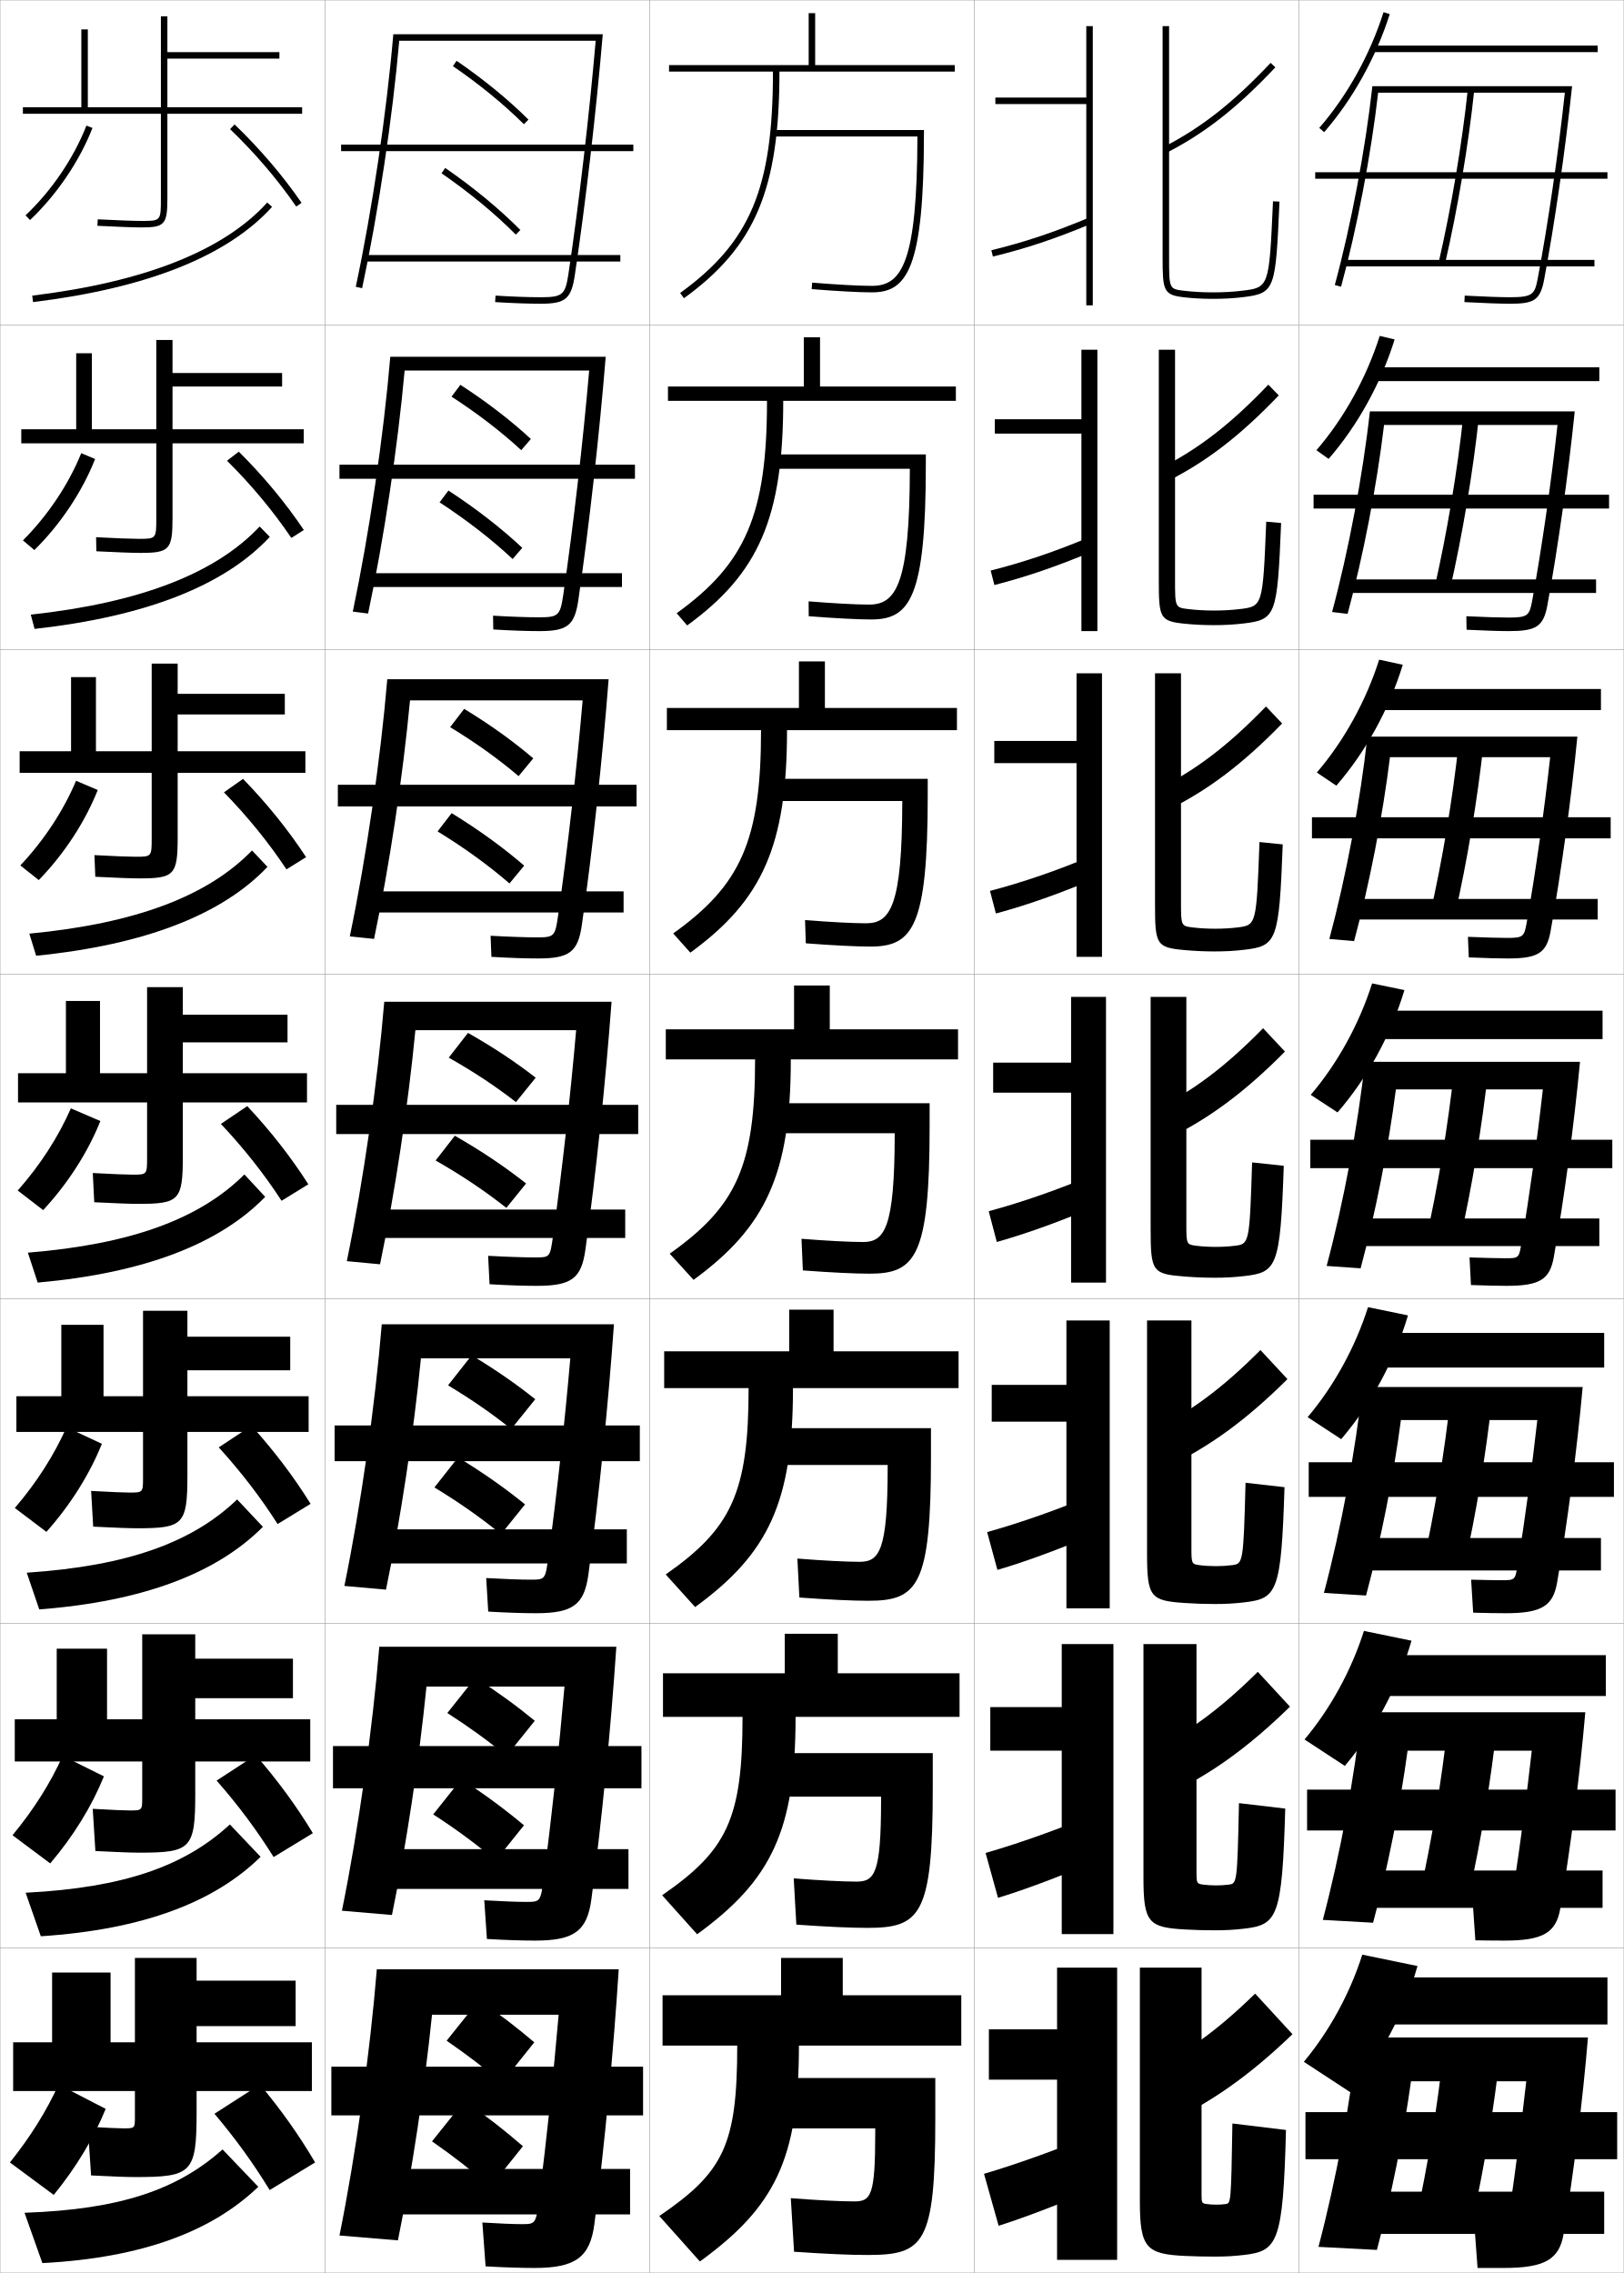
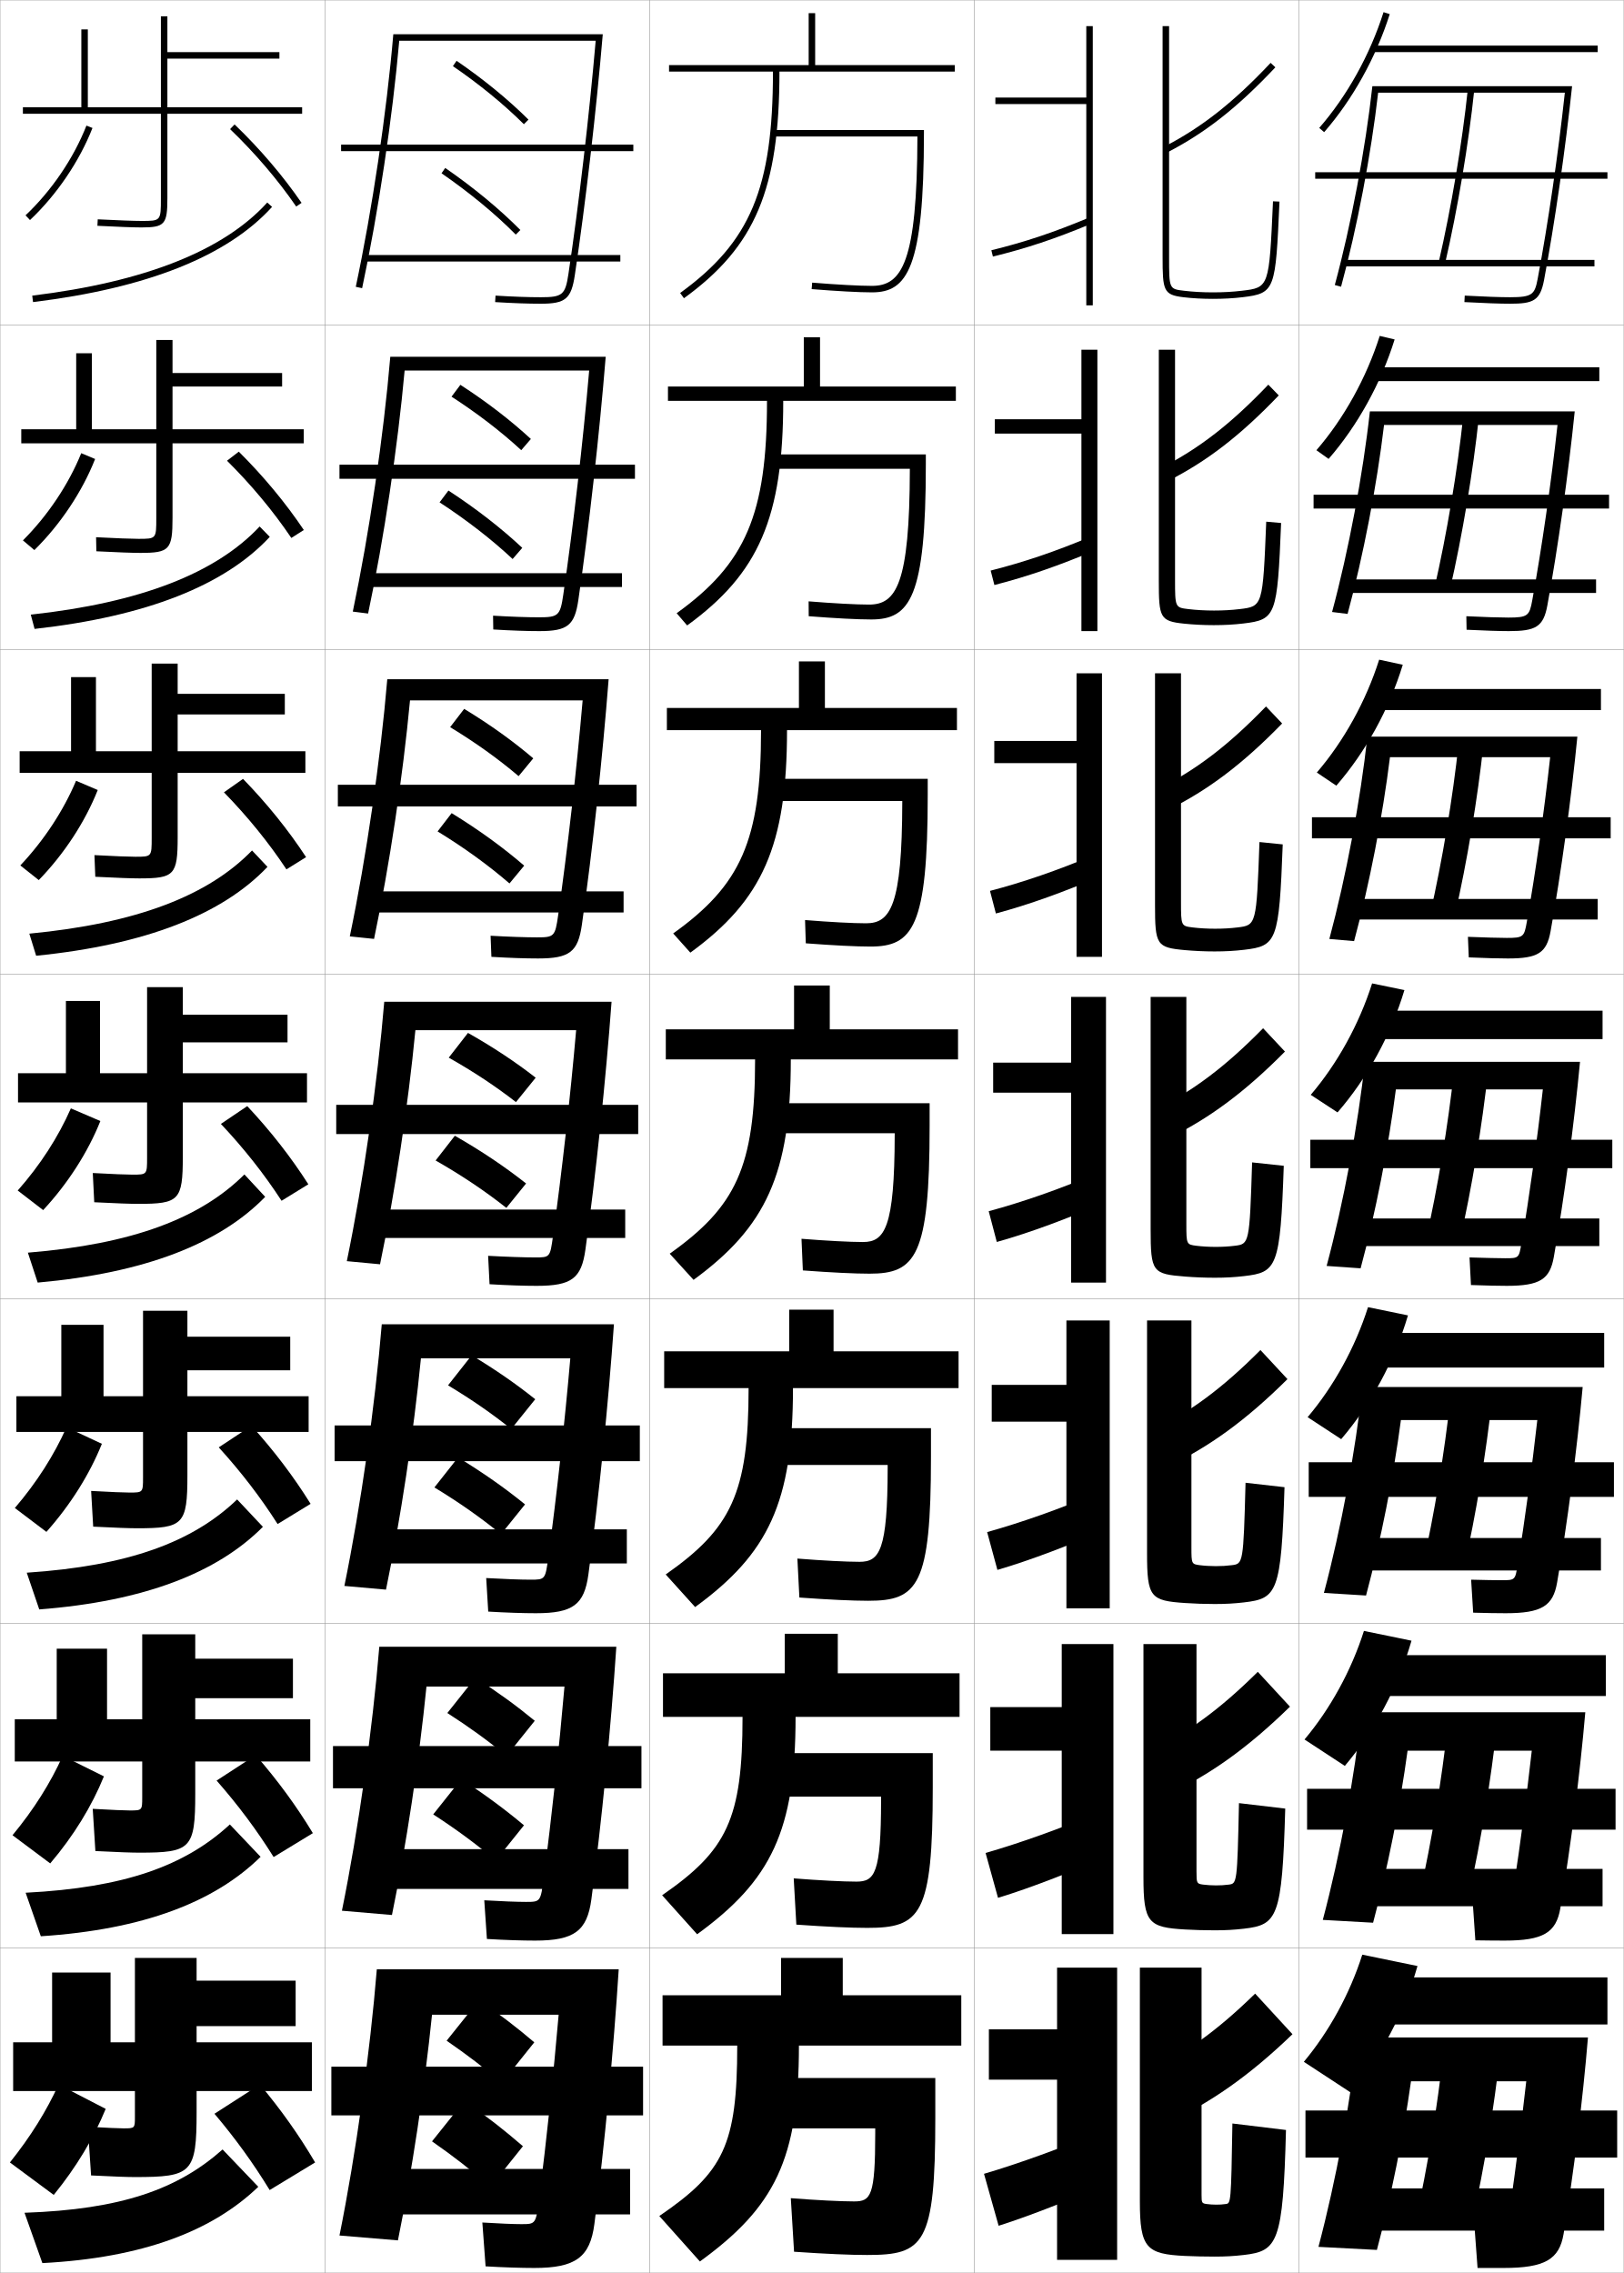
<svg xmlns="http://www.w3.org/2000/svg" width="500.1" height="700.1" viewBox="0 0 500.1 700.1" overflow="visible" enable-background="new 0 0 500.1 700.1" xml:space="preserve">
  <g id="glyphs">
    <g>
      <rect x="0.05" y="0.05" fill="none" stroke="#999999" stroke-width="0.1" width="100" height="100" />
      <rect x="0.05" y="100.05" fill="none" stroke="#999999" stroke-width="0.1" width="100" height="100" />
      <rect x="0.05" y="200.05" fill="none" stroke="#999999" stroke-width="0.1" width="100" height="100" />
      <rect x="0.05" y="300.05" fill="none" stroke="#999999" stroke-width="0.1" width="100" height="100" />
      <rect x="0.05" y="400.05" fill="none" stroke="#999999" stroke-width="0.1" width="100" height="100" />
      <rect x="0.05" y="500.05" fill="none" stroke="#999999" stroke-width="0.1" width="100" height="100" />
      <rect x="0.05" y="600.05" fill="none" stroke="#999999" stroke-width="0.1" width="100" height="100" />
      <rect x="100.05" y="0.05" fill="none" stroke="#999999" stroke-width="0.1" width="100" height="100" />
      <rect x="100.05" y="100.05" fill="none" stroke="#999999" stroke-width="0.1" width="100" height="100" />
      <rect x="100.05" y="200.05" fill="none" stroke="#999999" stroke-width="0.1" width="100" height="100" />
      <rect x="100.05" y="300.05" fill="none" stroke="#999999" stroke-width="0.1" width="100" height="100" />
      <rect x="100.05" y="400.05" fill="none" stroke="#999999" stroke-width="0.1" width="100" height="100" />
      <rect x="100.05" y="500.05" fill="none" stroke="#999999" stroke-width="0.1" width="100" height="100" />
      <rect x="100.05" y="600.05" fill="none" stroke="#999999" stroke-width="0.1" width="100" height="100" />
      <rect x="200.05" y="0.05" fill="none" stroke="#999999" stroke-width="0.1" width="100" height="100" />
      <rect x="200.05" y="100.05" fill="none" stroke="#999999" stroke-width="0.1" width="100" height="100" />
      <rect x="200.05" y="200.05" fill="none" stroke="#999999" stroke-width="0.1" width="100" height="100" />
      <rect x="200.05" y="300.05" fill="none" stroke="#999999" stroke-width="0.1" width="100" height="100" />
      <rect x="200.05" y="400.05" fill="none" stroke="#999999" stroke-width="0.1" width="100" height="100" />
      <rect x="200.05" y="500.05" fill="none" stroke="#999999" stroke-width="0.1" width="100" height="100" />
      <rect x="200.05" y="600.05" fill="none" stroke="#999999" stroke-width="0.1" width="100" height="100" />
      <rect x="300.05" y="0.05" fill="none" stroke="#999999" stroke-width="0.1" width="100" height="100" />
      <rect x="300.05" y="100.05" fill="none" stroke="#999999" stroke-width="0.1" width="100" height="100" />
      <rect x="300.05" y="200.05" fill="none" stroke="#999999" stroke-width="0.1" width="100" height="100" />
      <rect x="300.05" y="300.05" fill="none" stroke="#999999" stroke-width="0.1" width="100" height="100" />
      <rect x="300.05" y="400.05" fill="none" stroke="#999999" stroke-width="0.1" width="100" height="100" />
      <rect x="300.05" y="500.05" fill="none" stroke="#999999" stroke-width="0.1" width="100" height="100" />
      <rect x="300.05" y="600.05" fill="none" stroke="#999999" stroke-width="0.1" width="100" height="100" />
      <rect x="400.05" y="0.05" fill="none" stroke="#999999" stroke-width="0.1" width="100" height="100" />
      <rect x="400.05" y="100.05" fill="none" stroke="#999999" stroke-width="0.1" width="100" height="100" />
      <rect x="400.05" y="200.05" fill="none" stroke="#999999" stroke-width="0.1" width="100" height="100" />
      <rect x="400.05" y="300.05" fill="none" stroke="#999999" stroke-width="0.1" width="100" height="100" />
      <rect x="400.05" y="400.05" fill="none" stroke="#999999" stroke-width="0.1" width="100" height="100" />
      <rect x="400.05" y="500.05" fill="none" stroke="#999999" stroke-width="0.1" width="100" height="100" />
      <rect x="400.05" y="600.05" fill="none" stroke="#999999" stroke-width="0.1" width="100" height="100" />
    </g>
    <g>
      <g>
        <path d="M121.132,10.55c-2.063,24.154-6.493,53.962-11.56,77.791l1.955,0.418       c4.986-23.332,9.344-52.424,11.432-76.209h60.497       c-1.97,22.858-5.168,50.266-8.396,71.853       c-0.958,6.413-1.833,7.147-8.511,7.147c-3.859,0-8.419-0.163-13.939-0.498       l-0.121,1.996c5.562,0.338,10.16,0.502,14.061,0.502       c7.625,0,9.389-1.489,10.489-8.853c3.331-22.285,6.613-50.699,8.6-74.147       H121.132z" />
        <rect x="105.05" y="44.55" width="90" height="2" />
        <rect x="113.05" y="78.55" width="78" height="2" />
      </g>
      <g>
        <path d="M120.201,109.883c-2.063,24.368-6.483,54.453-11.549,78.493l4.712,0.598       c4.854-22.886,9.121-51.292,11.252-74.841h56.833       c-1.905,22.052-4.914,48.123-7.974,69.043c-0.937,6.456-1.532,6.957-7.509,6.957       c-3.608,0-8.663-0.177-14.116-0.498l0.066,4.247       c5.562,0.337,10.317,0.502,14.217,0.502c8.665,0,10.846-1.753,11.991-9.627       c3.298-22.557,6.501-51.234,8.417-74.873H120.201z" />
        <rect x="104.549" y="143.133" width="91" height="4.333" />
        <rect x="113.299" y="176.55" width="78.25" height="4.25" />
      </g>
      <g>
        <path d="M119.271,209.216c-2.064,24.581-6.473,54.944-11.54,79.194l7.469,0.778       c4.722-22.44,8.897-50.159,11.072-73.472h53.169       c-1.84,21.246-4.66,45.98-7.552,66.234       c-0.917,6.499-1.23,6.765-6.507,6.765c-3.357,0-8.908-0.191-14.293-0.499       l0.252,6.497c5.563,0.336,10.473,0.501,14.374,0.501       c9.705,0,12.304-2.015,13.493-10.401c3.266-22.828,6.391-51.769,8.234-75.599       H119.271z" />
        <rect x="104.05" y="241.716" width="92" height="6.667" />
        <rect x="113.55" y="274.55" width="78.5" height="6.5" />
      </g>
      <g>
        <path d="M118.341,308.55c-2.063,24.794-6.463,55.436-11.529,79.896l10.227,0.959       c4.59-21.994,8.674-49.027,10.893-72.104h49.506       c-1.776,20.44-4.406,43.838-7.131,63.426       c-0.896,6.542-0.93,6.574-5.506,6.574c-3.105,0-9.153-0.205-14.47-0.499       l0.439,8.748c5.563,0.335,10.63,0.501,14.53,0.501       c10.745,0,13.761-2.278,14.994-11.176c3.232-23.1,6.279-52.304,8.051-76.324       H118.341z" />
        <rect x="103.55" y="340.3" width="93" height="9" />
        <rect x="113.8" y="372.55" width="78.75" height="8.75" />
      </g>
      <g>
        <path d="M117.577,407.883c-2.063,25.007-6.453,55.927-11.519,80.597L118.875,489.619       c4.49-21.707,8.511-48.287,10.762-71.236h46.004       c-1.713,19.751-4.175,42.036-6.754,61.117       c-0.934,7.021-0.967,7.05-5.504,7.05c-2.854,0-8.399-0.197-13.646-0.5       l0.626,10.332c5.563,0.334,10.786,0.501,14.687,0.501       c11.39,0,14.894-2.612,16.163-11.95c3.199-23.371,6.168-52.839,7.867-77.05       H117.577z" />
        <rect x="103.049" y="439.05" width="94" height="11" />
        <rect x="114.216" y="471.05" width="78.833" height="10.5" />
      </g>
      <g>
        <path d="M116.813,507.217c-2.063,25.22-6.443,56.418-11.51,81.298l15.409,1.32       c4.39-21.42,8.349-47.548,10.631-70.368h42.502       c-1.649,19.062-3.942,40.234-6.377,58.809       c-0.972,7.498-1.004,7.524-5.502,7.524c-2.602,0-7.645-0.188-12.823-0.5       l0.813,11.916c5.564,0.333,10.943,0.501,14.843,0.501       c12.036,0,16.028-2.947,17.332-12.726c3.166-23.643,6.057-53.373,7.684-77.774       H116.813z" />
        <rect x="102.55" y="537.8" width="95" height="13" />
        <rect x="114.633" y="569.55" width="78.917" height="12.25" />
      </g>
      <g>
        <path d="M183.05,685.05c3.133-23.914,5.945-53.907,7.5-78.5h-74.5       c-2.063,25.434-6.434,56.909-11.5,82l18,1.5c4.289-21.132,8.187-46.808,10.5-69.5h39       c-1.586,18.372-3.711,38.433-6,56.5c-1.011,7.977-1.042,8-5.5,8       c-2.351,0-6.891-0.181-12-0.5l1,13.5c5.564,0.331,11.1,0.5,15,0.5       C177.231,698.55,181.711,695.269,183.05,685.05z" />
        <rect x="102.05" y="636.55" width="96" height="15" />
        <rect x="115.05" y="668.05" width="79" height="14" />
      </g>
    </g>
    <g>
      <g>
        <path d="M139.485,20.375c8.132,5.563,15.69,11.747,21.859,17.884l1.41-1.418       c-6.253-6.221-13.909-12.485-22.141-18.116L139.485,20.375z" />
        <path d="M135.981,53.372c8.641,5.969,16.545,12.498,22.857,18.881l1.422-1.406       c-6.398-6.47-14.401-13.082-23.143-19.119L135.981,53.372z" />
      </g>
      <g>
        <path d="M163.496,135.206c-6.248-5.765-13.623-11.45-21.711-16.675l-2.727,3.64       c7.961,5.144,15.281,10.776,21.474,16.486L163.496,135.206z" />
        <path d="M135.374,154.727c8.459,5.519,16.126,11.486,22.5,17.453l2.975-3.441       c-6.429-6.023-14.152-12.039-22.741-17.648L135.374,154.727z" />
      </g>
      <g>
        <path d="M164.237,233.572c-6.243-5.309-13.336-10.415-21.282-15.234l-4.325,5.63       c7.79,4.724,14.871,9.805,21.087,15.088L164.237,233.572z" />
        <path d="M134.767,256.081c8.278,5.069,15.707,10.473,22.141,16.024l4.528-5.477       c-6.46-5.576-13.904-10.996-22.339-16.175L134.767,256.081z" />
      </g>
      <g>
        <path d="M164.978,331.938c-6.237-4.854-13.05-9.38-20.853-13.793l-5.922,7.619       c7.619,4.305,14.461,8.834,20.701,13.691L164.978,331.938z" />
        <path d="M134.159,357.436c8.097,4.619,15.288,9.461,21.783,14.597l6.08-7.512       c-6.491-5.13-13.654-9.953-21.937-14.704L134.159,357.436z" />
      </g>
      <g>
        <path d="M164.835,430.975c-5.934-4.747-12.186-9.079-19.569-13.528l-7.281,9.246       c7.178,4.315,13.501,8.681,19.467,13.461L164.835,430.975z" />
        <path d="M133.789,458.141c7.626,4.628,14.28,9.312,20.522,14.397l7.386-9.175       c-6.208-5.048-12.792-9.678-20.625-14.47L133.789,458.141z" />
      </g>
      <g>
        <path d="M164.692,530.013c-5.63-4.641-11.32-8.778-18.284-13.265l-8.641,10.873       c6.738,4.327,12.542,8.527,18.234,13.23L164.692,530.013z" />
        <path d="M133.419,558.845c7.155,4.639,13.273,9.166,19.261,14.199l8.693-10.837       c-5.924-4.966-11.931-9.404-19.312-14.235L133.419,558.845z" />
      </g>
      <g>
        <path d="M164.55,629.05c-5.327-4.534-10.455-8.478-17-13l-10,12.5       c6.298,4.339,11.583,8.374,17,13L164.55,629.05z" />
        <path d="M143.05,647.05l-10,12.5c6.685,4.648,12.265,9.018,18,14l10-12.5       C155.409,656.167,149.98,651.921,143.05,647.05z" />
      </g>
    </g>
    <g>
      <path d="M406.296,39.394l1.508,1.312c8.788-10.095,15.961-23.006,20.199-36.354      l-1.906-0.605C421.939,16.841,414.907,29.5,406.296,39.394z" />
      <rect x="422.55" y="14.05" width="69.5" height="2" />
    </g>
    <g>
      <path d="M405.421,138.669l3.757,2.677c8.9-10.233,16.11-23.252,20.333-36.794      l-4.589-1.088C420.817,116.393,413.888,128.878,405.421,138.669z" />
      <rect x="422.8" y="113.133" width="69.75" height="4.25" />
    </g>
    <g>
      <path d="M405.548,237.946l6.004,4.042c9.014-10.372,16.26-23.498,20.467-37.236      l-7.271-1.57C420.695,215.946,413.868,228.258,405.548,237.946z" />
      <rect x="423.05" y="212.216" width="70" height="6.5" />
    </g>
    <g>
      <path d="M401.55,635.05l14.5,9.5c9.23-11.119,16.356-24.481,20.5-39l-17-3.5      C415.706,614.156,409.289,625.773,401.55,635.05z" />
      <rect x="424.05" y="609.05" width="71" height="14.5" />
    </g>
    <g>
      <g>
        <path d="M401.757,535.773l12.418,8.136c9.196-10.915,16.374-24.235,20.533-38.56       l-14.65-3.018C416.161,514.604,409.642,526.395,401.757,535.773z" />
        <rect x="423.8" y="509.8" width="70.75" height="12.583" />
      </g>
      <g>
        <path d="M402.715,436.497l10.336,6.771c9.161-10.713,16.392-23.99,20.566-38.118       l-12.302-2.535C417.367,415.051,410.745,427.016,402.715,436.497z" />
        <rect x="423.55" y="410.55" width="70.5" height="10.666" />
      </g>
      <g>
        <path d="M403.673,337.222l8.254,5.406c9.125-10.51,16.408-23.744,20.6-37.677       l-9.953-2.053C418.573,315.498,411.849,327.637,403.673,337.222z" />
        <rect x="423.3" y="311.3" width="70.25" height="8.75" />
      </g>
    </g>
    <g>
      <g>
        <path d="M422.655,26.55c-2.136,19.319-6.57,42.784-11.57,61.237l1.93,0.525       c4.906-18,9.255-40.797,11.42-59.763c1.685,0,55.377,0,57.497,0       c-2.023,18.73-5.206,40.571-8.364,57.314       c-0.91,4.826-1.623,5.686-8.518,5.686c-3.004,0-7.957-0.177-13.946-0.498       l-0.107,1.996c6.023,0.324,11.015,0.502,14.054,0.502       c7.163,0,9.275-0.91,10.482-7.314c3.274-17.44,6.58-40.311,8.63-59.686       H422.655z" />
        <rect x="405.05" y="53.05" width="90" height="2" />
        <path d="M443.075,80.825l1.949,0.449c3.905-16.938,7.277-36.982,9.02-53.62       l-1.988-0.209C450.32,44.007,446.964,63.962,443.075,80.825z" />
        <rect x="414.05" y="80.05" width="77" height="2" />
      </g>
      <g>
        <path d="M421.888,126.716c-2.124,19.372-6.574,43.003-11.643,61.782l4.775,0.594       c4.8-17.674,9.032-39.656,11.233-58.209c1.123,0,52.006,0,53.42,0       c-1.93,17.689-4.854,38.045-7.776,54.012       c-0.86,4.741-1.346,5.321-7.348,5.321c-2.523,0-7.498-0.152-12.955-0.415       l0.076,4.163c5.62,0.273,10.107,0.419,13.045,0.419       c8.205,0,10.611-1.293,11.819-7.846c3.241-17.611,6.474-40.512,8.441-59.822       H421.888z" />
        <rect x="404.55" y="152.383" width="91" height="4.25" />
        <path d="M446.528,181.654c3.842-16.717,7.169-36.588,8.934-53.267l-4.824-0.174       c-1.759,16.616-5.072,36.412-8.9,53.066L446.528,181.654z" />
        <rect x="414.216" y="178.466" width="77.334" height="4.167" />
      </g>
      <g>
        <path d="M421.12,226.883c-2.111,19.423-6.578,43.221-11.714,62.325l7.62,0.663       c4.694-17.349,8.811-38.516,11.048-56.655c0.562,0,48.635,0,49.341,0       c-1.834,16.648-4.503,35.52-7.187,50.709       c-0.811,4.657-1.068,4.958-6.179,4.958c-2.043,0-7.039-0.128-11.964-0.332       l0.261,6.331c5.217,0.221,9.2,0.334,12.036,0.334       c9.247,0,11.947-1.676,13.155-8.376c3.208-17.782,6.368-40.713,8.254-59.957       H421.12z" />
        <rect x="404.05" y="251.717" width="92" height="6.5" />
        <path d="M448.033,282.033c3.778-16.496,7.06-36.192,8.846-52.913l-7.658-0.14       c-1.782,16.67-5.053,36.307-8.82,52.753L448.033,282.033z" />
        <rect x="414.383" y="276.883" width="77.667" height="6.333" />
      </g>
      <g>
        <path d="M420.353,327.05c-2.1,19.475-6.582,43.439-11.785,62.869l10.465,0.732       c4.588-17.023,8.589-37.376,10.861-55.102h45.264       c-1.74,15.607-4.151,32.994-6.599,47.407       c-0.761,4.571-0.791,4.593-5.009,4.593c-1.562,0-6.58-0.104-10.973-0.249       l0.445,8.498c4.813,0.169,8.293,0.251,11.027,0.251       c10.289,0,13.283-2.06,14.491-8.907c3.175-17.952,6.263-40.915,8.065-60.093       H420.353z" />
        <rect x="403.55" y="351.05" width="93" height="8.75" />
        <path d="M449.537,382.412c3.716-16.274,6.951-35.798,8.76-52.56l-10.494-0.105       c-1.806,16.725-5.032,36.203-8.74,52.44L449.537,382.412z" />
        <rect x="414.55" y="375.3" width="78" height="8.5" />
      </g>
    </g>
    <g>
      <path d="M418.05,627.55c-2.063,19.629-6.594,44.094-12,64.5l18,0.94      c4.397-16.525,8.154-35.11,10.5-51.94h35.5c-1.469,12.865-3.186,26.456-5,39      c-0.718,4.958-0.746,5-5,5c-2.568,0-3.205,0-6,0l1,13.5c5.532,0,2.631,0,8,0      c12.682,0,17.186-2.609,18.5-10.5c3.075-18.465,5.945-41.52,7.5-60.5H418.05z" />
-       <rect x="402.05" y="650.55" width="96" height="14.5" />
+       <rect x="402.05" y="650.05" width="96" height="14.5" />
      <path d="M453.55,683.55c3.527-15.611,6.625-34.612,8.5-51.5h-17.5      c-1.875,16.888-4.973,35.889-8.5,51.5H453.55z" />
-       <rect x="415.05" y="675.05" width="79" height="13" />
+       <rect x="415.05" y="674.05" width="79" height="13" />
    </g>
    <g>
      <path d="M419.317,527.383c-2.075,19.578-6.59,43.876-11.929,63.957l15.488,0.871      c4.461-16.692,8.3-35.866,10.62-52.994h38.255      c-1.56,13.778-3.508,28.635-5.533,41.802      c-0.732,4.829-0.761,4.864-5.003,4.864c-2.233,0-4.331-0.034-7.657-0.083      l0.814,11.833c5.293,0.056,4.519,0.083,9.01,0.083      c11.884,0,15.885-2.426,17.164-9.969c3.107-18.294,6.051-41.318,7.688-60.364      H419.317z" />
-       <rect x="402.55" y="551.216" width="95" height="12.584" />
+       <rect x="402.55" y="550.966" width="95" height="12.584" />
      <path d="M452.461,583.17c3.591-15.832,6.734-35.007,8.588-51.853l-15.165-0.035      c-1.852,16.833-4.992,35.993-8.58,51.813L452.461,583.17z" />
-       <rect x="414.883" y="576.133" width="78.667" height="11.5" />
+       <rect x="414.883" y="575.633" width="78.667" height="11.5" />
    </g>
    <g>
      <path d="M419.584,427.217c-2.087,19.525-6.586,43.657-11.855,63.412l12.976,0.802      c4.525-16.857,8.445-36.62,10.742-54.048h42.009      c-1.65,14.693-3.83,30.815-6.066,44.605      c-0.746,4.7-0.775,4.729-5.006,4.729c-1.896,0-5.455-0.069-9.314-0.166      l0.631,10.165c5.053,0.112,6.405,0.167,10.018,0.167      c11.086,0,14.584-2.242,15.828-9.438c3.141-18.123,6.156-41.117,7.877-60.229H419.584      z" />
      <rect x="403.05" y="450.383" width="94" height="10.667" />
      <path d="M450.875,482.791c3.652-16.053,6.843-35.402,8.674-52.206l-12.831-0.07      c-1.828,16.779-5.012,36.099-8.659,52.127L450.875,482.791z" />
      <rect x="414.717" y="473.717" width="78.333" height="10" />
    </g>
    <g>
      <path d="M96.05,629.05h-35.5v-5h30.5v-14h-30.5v-7h-19v26h-7.5v-21.5h-18v21.5h-12v15h37.5v8      c0,3.47-0.031,3.5-3.5,3.5c-1.331,0-4.826-0.143-11-0.5l1,15c7.365,0.372,11.248,0.5,13.5,0.5      c17.562,0,19-1.219,19-20v-6.5h35.5V629.05z" />
      <path d="M32.55,649.55c-3.629,8.876-8.944,17.832-16,26.5l-13.5-10      c6.493-8.127,11.234-15.831,15-24L32.55,649.55z" />
      <path d="M66.05,651.05c6.488,7.685,11.944,15.23,17,23.5l14-8.5      c-4.979-8.436-10.411-16.124-17-24L66.05,651.05z" />
      <path d="M68.55,662.05c-13.84,12.285-31.216,18.466-61,19.5l5.5,15.5      c30.981-1.618,52.344-9.892,66.5-23.5L68.55,662.05z" />
    </g>
    <g>
      <path d="M95.55,529.55H60.133v-6.5h30.084v-12.166H60.133v-7.5H43.8v26.166H32.967      v-21.75h-15.5v21.75H4.55v13h39.25v10.999c0,4.059-0.026,4.084-3.833,4.084      c-1.492,0-5.243-0.15-11.408-0.5l0.816,13c7.179,0.363,11.237,0.5,13.508,0.5      c15.915,0,17.25-1.17,17.25-18.166v-9.917h35.417V529.55z" />
      <path d="M32.003,547.13c-3.692,9.108-9.291,18.295-16.54,26.811l-11.611-8.678      c6.629-8.02,11.654-16.041,15.457-24.434L32.003,547.13z" />
      <path d="M66.709,548.425c6.684,7.629,12.404,15.292,17.561,23.558l12.083-7.36      c-5.105-8.422-10.821-16.221-17.605-24.025L66.709,548.425z" />
      <path d="M7.894,582.976l4.676,13.406c31.669-2.062,53.598-10.602,67.687-24.471      l-9.466-9.965C57.02,574.651,38.486,581.41,7.894,582.976z" />
    </g>
    <g>
      <path d="M95.05,430.05H57.716v-8h31.667v-10.333H57.716v-8H44.05v26.333H31.883v-22h-13      v22H5.05v11h39v14c0,4.646-0.021,4.667-4.167,4.667c-1.653,0-5.659-0.157-11.816-0.5      l0.633,11c6.993,0.354,11.228,0.5,13.517,0.5c14.267,0,15.5-1.122,15.5-16.333      v-13.334h37.333V430.05z" />
      <path d="M31.374,444.708c-3.756,9.342-9.638,18.76-17.081,27.121l-9.723-7.354      c6.764-7.913,12.075-16.252,15.914-24.868L31.374,444.708z" />
      <path d="M67.369,445.8c6.879,7.573,12.864,15.353,18.123,23.614l10.167-6.22      c-5.232-8.408-11.231-16.318-18.211-24.052L67.369,445.8z" />
      <path d="M8.238,484.402l3.852,11.312c32.357-2.506,54.852-11.311,68.874-25.44      l-7.932-8.432C59.33,474.969,39.637,482.305,8.238,484.402z" />
    </g>
    <g>
      <g>
        <path d="M93.05,33.05h-41.5v-15h34.5v-2h-34.5v-11h-2v28h-22.5v-24h-2v24h-18v2h42.5v26c0,7,0,7-6,7       c-2.296,0-7.324-0.187-13.449-0.499l-0.102,1.998       c6.249,0.318,11.188,0.501,13.551,0.501c7.178,0,8-0.926,8-9v-26h41.5V33.05z" />
        <path d="M7.863,66.322l1.373,1.455c8.218-7.752,15.231-18.091,19.245-28.364       l-1.863-0.727C22.709,48.693,15.874,58.767,7.863,66.322z" />
        <path d="M70.857,39.771C78.521,47.125,85.563,55.37,91.226,63.616l1.648-1.133       c-5.738-8.355-12.872-16.708-20.632-24.155L70.857,39.771z" />
        <path d="M9.929,91.058l0.242,1.984c35.115-4.281,59.884-14.146,73.62-29.321       l-1.482-1.342C68.904,77.187,44.552,86.835,9.929,91.058z" />
      </g>
      <g>
        <path d="M93.549,132.216H53.133v-13.167h33.75v-4.167h-33.75v-10.167h-5v27.5H28.299v-23.417       h-4.833v23.417H6.55v4.333h41.583v23c0,6.412-0.005,6.417-5.5,6.417       c-2.135,0-6.908-0.179-13.041-0.5l0.082,4.332       c6.435,0.327,11.198,0.5,13.542,0.5c8.992,0,9.917-0.975,9.917-10.833       v-22.917h40.417V132.216z" />
        <path d="M29.291,141.371c-3.949,10.041-10.68,20.149-18.704,28.054l-3.527-2.981       c7.641-7.639,14.062-17.24,17.96-26.858L29.291,141.371z" />
        <path d="M69.914,141.905c7.467,7.408,14.246,15.538,19.807,23.787l3.849-2.448       c-5.611-8.369-12.461-16.611-20.026-24.13L69.914,141.905z" />
        <path d="M9.479,189.314l1.171,4.395c34.425-3.837,58.625-13.437,72.434-28.351       l-3.121-3.194C66.483,176.552,43.297,185.623,9.479,189.314z" />
      </g>
      <g>
        <path d="M94.05,231.383H54.716v-11.333h33v-6.333h-33v-9.333h-8v27H29.55v-22.833       h-7.667v22.833H6.05v6.667h40.667v20c0,5.823-0.01,5.833-5,5.833       c-1.974,0-6.491-0.172-12.632-0.5l0.265,6.666       c6.621,0.336,11.208,0.5,13.534,0.5c10.806,0,11.833-1.024,11.833-12.667       v-19.833h39.333V231.383z" />
        <path d="M30.101,243.329c-3.885,9.807-10.332,19.686-18.162,27.743l-5.681-4.507       c7.27-7.722,13.279-16.851,17.166-26.08L30.101,243.329z" />
        <path d="M68.971,244.04c7.271,7.463,13.785,15.476,19.246,23.729l6.049-3.764       c-5.485-8.382-12.052-16.513-19.422-24.104L68.971,244.04z" />
        <path d="M9.032,287.571l2.099,6.807c33.735-3.393,57.366-12.729,71.247-27.38       l-4.76-5.046C64.062,275.919,42.043,284.411,9.032,287.571z" />
      </g>
      <g>
        <path d="M94.55,330.55h-38.25v-9.5h32.25v-8.5h-32.25v-8.5h-11v26.5h-14.5v-22.25h-10.5v22.25h-14.75v9h39.75v17       c0,5.234-0.016,5.25-4.5,5.25c-1.813,0-6.075-0.164-12.225-0.5l0.449,9       c6.807,0.345,11.218,0.5,13.525,0.5c12.62,0,13.75-1.073,13.75-14.5v-16.75h38.25V330.55z" />
        <path d="M30.911,345.287c-3.82,9.574-9.984,19.223-17.621,27.432l-7.834-6.032       c6.899-7.806,12.495-16.462,16.371-25.302L30.911,345.287z" />
        <path d="M68.028,346.174c7.075,7.518,13.324,15.414,18.684,23.672l8.25-5.079       c-5.358-8.396-11.642-16.416-18.816-24.078L68.028,346.174z" />
        <path d="M8.583,385.828l3.027,9.218c33.045-2.949,56.106-12.02,70.061-26.41       l-6.398-6.897C61.641,375.285,40.789,383.199,8.583,385.828z" />
      </g>
    </g>
    <g>
      <g>
        <polygon points="334.55,8.05 334.55,30.05 306.55,30.05 306.55,32.05        334.55,32.05 334.55,94.05 336.55,94.05 336.55,8.05 " />
        <path d="M305.312,77.079l0.477,1.941c10.38-2.541,19.114-5.453,30.146-10.048       l-0.77-1.846C324.234,71.68,315.585,74.562,305.312,77.079z" />
        <path d="M358.592,45.161l0.916,1.777c11.743-6.051,21.692-13.888,33.271-26.203       l-1.457-1.371C379.908,31.505,370.12,39.22,358.592,45.161z" />
        <path d="M358.05,8.05v71c0,10.406,0.236,11.764,6.382,12.493       c2.827,0.336,5.896,0.507,9.118,0.507c3.262,0,6.244-0.166,9.118-0.507       c10.118-1.2,10.166-2.261,11.381-29.448l-1.998-0.09       c-1.187,26.552-1.187,26.552-9.618,27.552       c-2.795,0.332-5.701,0.493-8.883,0.493c-3.145,0-6.133-0.166-8.882-0.493       c-4.618-0.548-4.618-0.548-4.618-10.507v-71H358.05z" />
      </g>
      <g>
        <polygon points="333.051,107.717 333.051,129.133 306.384,129.133 306.384,133.55        333.051,133.55 333.051,194.383 337.967,194.383 337.967,107.717 " />
        <path d="M305.102,175.741l1.147,4.451c10.312-2.639,20.21-6.104,31.038-10.707       l-1.558-4.121C325.029,169.855,315.409,173.132,305.102,175.741z" />
        <path d="M357.669,144.06l1.93,4.147c12.057-6.082,22.363-14.023,34.226-26.419       l-3.215-3.31C379.108,130.54,369.266,138.17,357.669,144.06z" />
        <path d="M373.884,188.05c2.837,0,5.391-0.143,7.902-0.444       c7.092-0.846,7.133-0.886,8.182-26.927l4.582,0.408       c-1.166,28.564-1.551,29.766-11.65,30.957       c-2.908,0.343-5.807,0.506-9.099,0.506c-3.172,0-6.295-0.167-9.099-0.455       c-7.475-0.769-7.818-1.848-7.818-13.212v-71.166h5v70.666       c0,8.706,0.019,8.73,4.099,9.223C368.406,187.898,371.125,188.05,373.884,188.05z" />
      </g>
      <g>
        <polygon points="331.55,207.383 331.55,228.216 306.217,228.216 306.217,235.05        331.55,235.05 331.55,294.716 339.383,294.716 339.383,207.383 " />
        <path d="M304.891,274.403l1.818,6.96c10.243-2.736,21.305-6.755,31.93-11.365       l-2.346-6.396C325.822,268.031,315.232,271.7,304.891,274.403z" />
        <path d="M356.745,242.958l2.943,6.518c12.37-6.113,23.032-14.159,35.18-26.635       l-4.972-5.248C378.306,229.575,368.409,237.121,356.745,242.958z" />
        <path d="M374.217,286.05c2.491,0,4.693-0.124,6.922-0.396       c5.752-0.692,5.833-0.772,6.745-26.301l7.166,0.727       c-1.118,29.94-1.839,31.282-11.922,32.465       c-2.94,0.345-5.755,0.505-9.078,0.505c-3.121,0-6.299-0.156-9.078-0.405       c-8.807-0.79-9.255-1.606-9.255-13.929v-71.333h8v70.333       c0,7.451,0.037,7.501,3.578,7.938       C369.395,285.913,371.843,286.05,374.217,286.05z" />
      </g>
      <g>
        <polygon points="329.868,307.05 329.868,327.3 305.868,327.3 305.868,336.55        329.868,336.55 329.868,395.05 340.618,395.05 340.618,307.05 " />
        <path d="M304.499,373.064l2.488,9.471c10.176-2.834,22.4-7.407,32.822-12.024       l-3.135-8.672C326.435,366.206,314.874,370.269,304.499,373.064z" />
        <path d="M355.64,341.855l3.957,8.889c12.684-6.144,23.703-14.294,36.135-26.852       l-6.729-7.186C377.323,328.61,367.372,336.071,355.64,341.855z" />
        <path d="M374.368,384.05c2.146,0,3.996-0.104,5.941-0.347       c4.413-0.538,4.534-0.658,5.309-25.676l9.75,1.045       c-1.069,31.316-2.126,32.799-12.191,33.974       c-2.975,0.348-5.705,0.504-9.059,0.504c-3.07,0-6.305-0.139-9.059-0.354       c-10.14-0.79-10.691-1.366-10.691-14.646v-71.5h11v70       c0,6.197,0.057,6.272,3.059,6.653       C370.202,383.928,372.38,384.05,374.368,384.05z" />
      </g>
      <g>
        <polygon points="328.429,406.716 328.429,426.55 305.429,426.55 305.429,437.883        328.429,437.883 328.429,495.383 341.762,495.383 341.762,406.716 " />
        <path d="M304.016,471.893l3.159,11.647c10.107-2.932,23.495-8.059,33.715-12.683       l-3.923-10.615C326.955,464.548,314.425,469.004,304.016,471.893z" />
        <path d="M354.609,440.754l4.805,11.092c12.997-6.174,24.373-14.429,37.09-27.067       l-8.319-8.957C376.416,427.646,366.41,435.021,354.609,440.754z" />
        <path d="M374.429,482.383c1.801,0,3.3-0.086,4.961-0.298       c3.442-0.429,3.559-0.561,4.206-25.384l12,1.363       c-1.014,32.481-2.273,34.3-12.462,35.482       c-3.008,0.35-5.654,0.503-9.039,0.503c-3.019,0-6.31-0.117-9.039-0.303       c-10.751-0.716-11.794-1.708-11.794-15.364v-71.667h13.667v70.001       c0,4.943,0.075,5.043,2.539,5.368       C370.919,482.275,372.825,482.383,374.429,482.383z" />
      </g>
      <g>
        <polygon points="326.989,506.383 326.989,525.8 304.989,525.8 304.989,539.217        326.989,539.217 326.989,595.717 342.906,595.717 342.906,506.383 " />
        <path d="M303.533,570.722l3.829,13.823c10.04-3.029,24.591-8.709,34.607-13.342       l-4.712-12.557C327.477,562.891,313.977,567.739,303.533,570.722z" />
        <path d="M353.58,539.651l5.652,13.297c13.311-6.206,25.043-14.565,38.045-27.284       l-9.91-10.729C375.51,526.68,365.448,533.973,353.58,539.651z" />
        <path d="M374.489,580.717c1.456,0,2.603-0.067,3.98-0.249       c2.473-0.32,2.584-0.464,3.103-25.092l14.25,1.682       c-0.956,33.646-2.419,35.801-12.73,36.991       c-3.041,0.352-5.604,0.501-9.02,0.501c-2.968,0-6.314-0.095-9.02-0.251       c-11.362-0.642-12.896-2.052-12.896-16.082v-71.834h16.333v70       c0,3.69,0.094,3.815,2.02,4.085C371.636,580.624,373.271,580.717,374.489,580.717       z" />
      </g>
      <g>
        <polygon points="325.55,606.05 325.55,625.05 304.55,625.05 304.55,640.55        325.55,640.55 325.55,696.05 344.05,696.05 344.05,606.05 " />
        <path d="M337.55,657.05c-9.553,4.183-24.021,9.425-34.5,12.5l4.5,16       c9.972-3.127,25.687-9.36,35.5-14L337.55,657.05z" />
        <path d="M352.55,638.55l6.5,15.5c13.625-6.236,25.713-14.7,39-27.5l-11.5-12.5       C374.604,625.715,364.486,632.924,352.55,638.55z" />
        <path d="M374.55,679.05c1.111,0,1.906-0.048,3-0.2       c1.502-0.211,1.609-0.366,2-24.8l16.5,2c-0.9,34.812-2.566,37.302-13,38.5       c-3.075,0.354-5.555,0.5-9,0.5c-2.917,0-6.319-0.073-9-0.2       c-11.974-0.567-14-2.394-14-16.8v-72h19v70c0,2.437,0.112,2.586,1.5,2.8       C372.353,678.972,373.718,679.05,374.55,679.05z" />
      </g>
    </g>
    <g>
      <g>
        <path d="M296.05,614.55h-36.5v-11.5h-19v11.5h-36.5v15.5h23c0,30.708-4.253,39.028-24,52.5l12.5,14       c23.104-16.783,30.5-31.543,30.5-66.5h50V614.55z" />
        <path d="M244.55,693.55c9.942,0.686,17.329,1,22.5,1c17.506,0,21-3.184,21-42v-12.5h-52v15.5       h33.5v1.5c0,19.391-1.359,21-6.5,21c-4.07,0-11.687-0.383-19.5-1L244.55,693.55z" />
      </g>
      <g>
        <path d="M295.516,515.383h-37.5v-12.167h-16.333v12.167h-37.5v13.417h24.5       c0,31.554-4.831,41.157-24.765,54.949l10.781,12.019       c22.812-16.604,30.317-31.867,30.317-66.968h50.5V515.383z" />
        <path d="M245.252,592.799c9.573,0.677,16.887,1.001,21.848,1.001       c16.396,0,20.166-3.875,20.166-43.167v-10.667h-51.083v13.417h35.166v1.167       c-0.014,22.461-1.932,25-7.583,25c-4.035,0-11.529-0.382-19.319-0.999       L245.252,592.799z" />
      </g>
      <g>
        <path d="M295.217,416.217h-38.5v-12.834h-13.667v12.834h-38.5v11.333h26       c0,32.4-5.408,43.286-25.53,57.398l9.061,10.036       c22.521-16.422,30.136-32.189,30.136-67.435h51V416.217z" />
        <path d="M246.189,492.049c9.203,0.666,16.443,1.001,21.194,1.001       c15.284,0,19.333-4.566,19.333-44.333v-8.834h-50.167v11.334h36.831v0.833       c-0.026,25.531-2.503,29-8.664,29c-4.001,0-11.373-0.38-19.14-0.999       L246.189,492.049z" />
      </g>
      <g>
        <path d="M295.05,317.05h-39.5v-13.5h-11v13.5h-39.5v9.25h27.5       c0,33.246-5.985,45.415-26.296,59.848l7.342,8.055       c22.229-16.242,29.954-32.514,29.954-67.902h51.5V317.05z" />
        <path d="M247.259,391.298c8.833,0.657,16,1.002,20.541,1.002       c14.174,0,18.5-5.258,18.5-45.5v-7h-49.25v9.25h38.496v0.5c-0.04,28.602-3.075,33-9.746,33       c-3.967,0-11.217-0.378-18.959-0.998L247.259,391.298z" />
      </g>
      <g>
        <path d="M254.05,218.05v-14.333h-8v14.333h-40.667v6.833h29       c0,34.144-6.306,47.779-27.06,62.628l5.286,5.91       c22.149-16.141,29.773-32.86,29.773-68.538h52.334v-6.833H254.05z" />
        <path d="M248.162,290.547c8.463,0.647,15.556,1.002,19.888,1.002       c13.062,0,17.666-5.949,17.666-46.667v-5h-48.333v6.833h40.495v0.333       c-0.054,32.006-3.646,37.333-11.161,37.333c-3.932,0-11.061-0.376-18.78-0.998       L248.162,290.547z" />
      </g>
      <g>
        <path d="M252.55,119.05v-15.167h-5v15.167h-41.833v4.417h30.5       c0,35.041-6.626,50.144-27.823,65.41l3.229,3.764       c22.071-16.038,29.593-33.206,29.593-69.174h53.167v-4.417H252.55z" />
        <path d="M249.065,189.797c8.093,0.638,15.113,1.002,19.235,1.002       c11.952,0,16.833-6.641,16.833-47.833v-3h-47.417v4.417h42.494v0.167       c-0.068,35.41-4.218,41.667-12.577,41.667c-3.896,0-10.902-0.375-18.599-0.997       L249.065,189.797z" />
      </g>
      <g>
        <path d="M251.05,20.05v-16h-2v16h-43v2h32c0,35.938-6.946,52.508-28.587,68.19       l1.174,1.619c21.991-15.937,29.413-33.552,29.413-69.81h54v-2H251.05z" />
        <path d="M282.542,42.05L282.542,42.05c-0.082,38.813-4.789,46-13.992,46       c-3.861,0-10.746-0.373-18.419-0.997l-0.163,1.994       c7.724,0.628,14.67,1.003,18.582,1.003c10.841,0,16-7.332,16-49v-1h-46.5v2H282.542z" />
      </g>
    </g>
  </g>
</svg>
